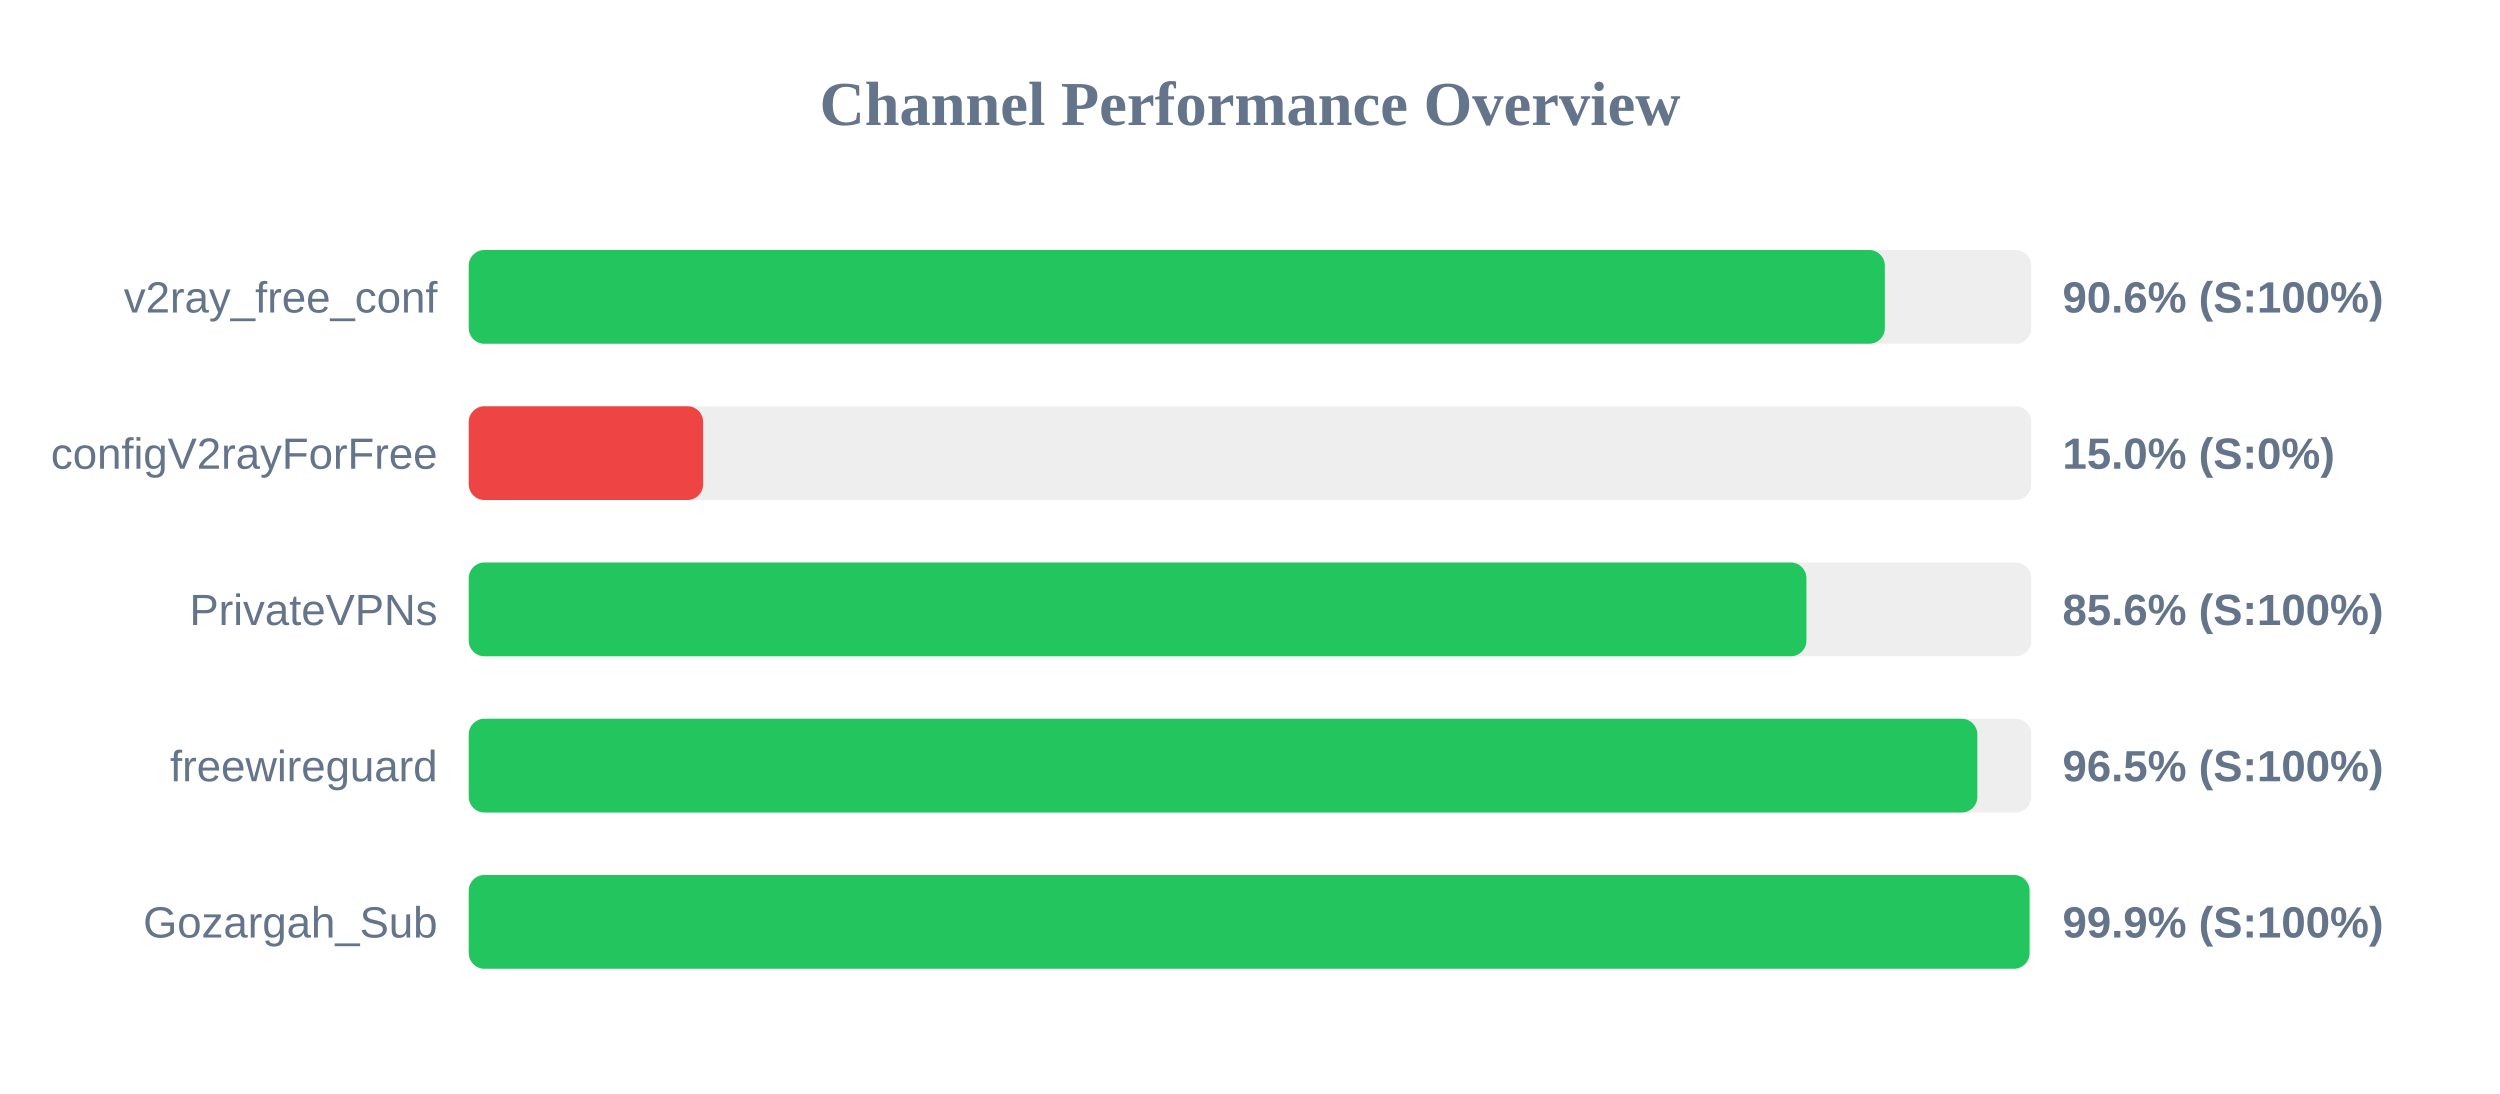
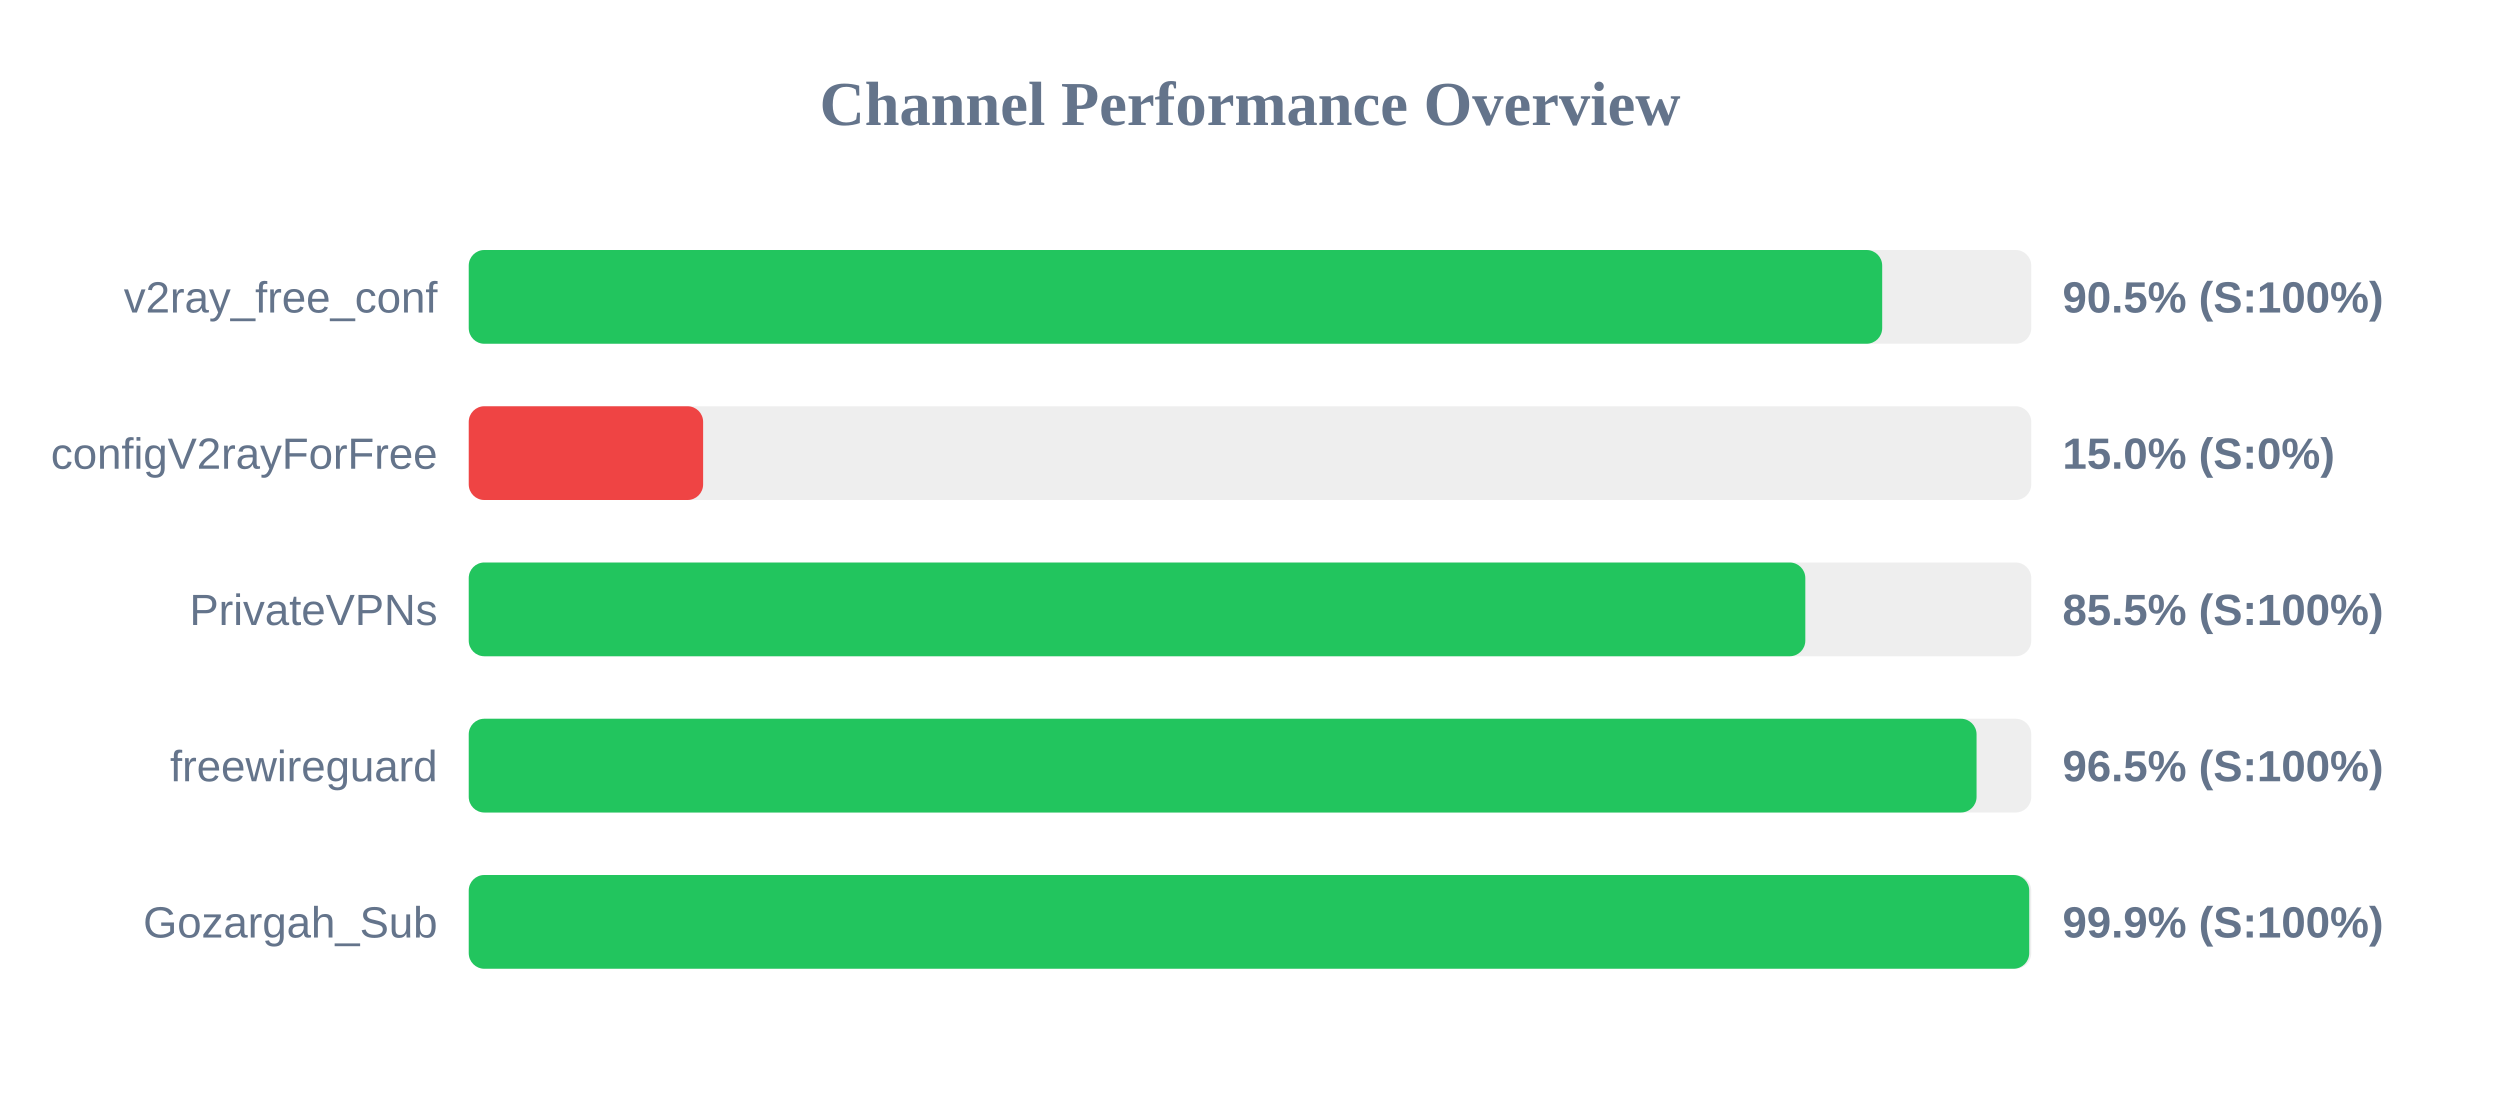
<svg xmlns="http://www.w3.org/2000/svg" width="800" height="350" version="1.1">
  <style>
        .row { font: 14px Arial; fill: #64748b; }
        .score { font: bold 14px Arial; fill: #64748b; }
    </style>
  <text x="400" y="40" text-anchor="middle" font-size="20px" font-weight="bold" fill="#64748b">Channel Performance Overview</text>
  <rect x="150" y="80" width="500" height="30" fill="#eee" rx="5" />
-   <rect x="150" y="80" width="453.15" height="30" fill="#22c55e" rx="5" />
+   <rect x="150" y="80" width="452.3" height="30" fill="#22c55e" rx="5" />
  <text x="140" y="100" text-anchor="end" class="row">v2ray_free_conf</text>
-   <text x="660" y="100" text-anchor="start" class="score">90.6% (S:100%)</text>
+   <text x="660" y="100" text-anchor="start" class="score">90.5% (S:100%)</text>
  <rect x="150" y="130" width="500" height="30" fill="#eee" rx="5" />
  <rect x="150" y="130" width="75.0" height="30" fill="#ef4444" rx="5" />
  <text x="140" y="150" text-anchor="end" class="row">configV2rayForFree</text>
  <text x="660" y="150" text-anchor="start" class="score">15.0% (S:0%)</text>
  <rect x="150" y="180" width="500" height="30" fill="#eee" rx="5" />
-   <rect x="150" y="180" width="428.05" height="30" fill="#22c55e" rx="5" />
+   <rect x="150" y="180" width="427.7" height="30" fill="#22c55e" rx="5" />
  <text x="140" y="200" text-anchor="end" class="row">PrivateVPNs</text>
-   <text x="660" y="200" text-anchor="start" class="score">85.6% (S:100%)</text>
+   <text x="660" y="200" text-anchor="start" class="score">85.5% (S:100%)</text>
  <rect x="150" y="230" width="500" height="30" fill="#eee" rx="5" />
-   <rect x="150" y="230" width="482.75" height="30" fill="#22c55e" rx="5" />
+   <rect x="150" y="230" width="482.5" height="30" fill="#22c55e" rx="5" />
  <text x="140" y="250" text-anchor="end" class="row">freewireguard</text>
  <text x="660" y="250" text-anchor="start" class="score">96.5% (S:100%)</text>
  <rect x="150" y="280" width="500" height="30" fill="#eee" rx="5" />
-   <rect x="150" y="280" width="499.45" height="30" fill="#22c55e" rx="5" />
+   <rect x="150" y="280" width="499.35" height="30" fill="#22c55e" rx="5" />
  <text x="140" y="300" text-anchor="end" class="row">Gozargah_Sub</text>
  <text x="660" y="300" text-anchor="start" class="score">99.9% (S:100%)</text>
</svg>
